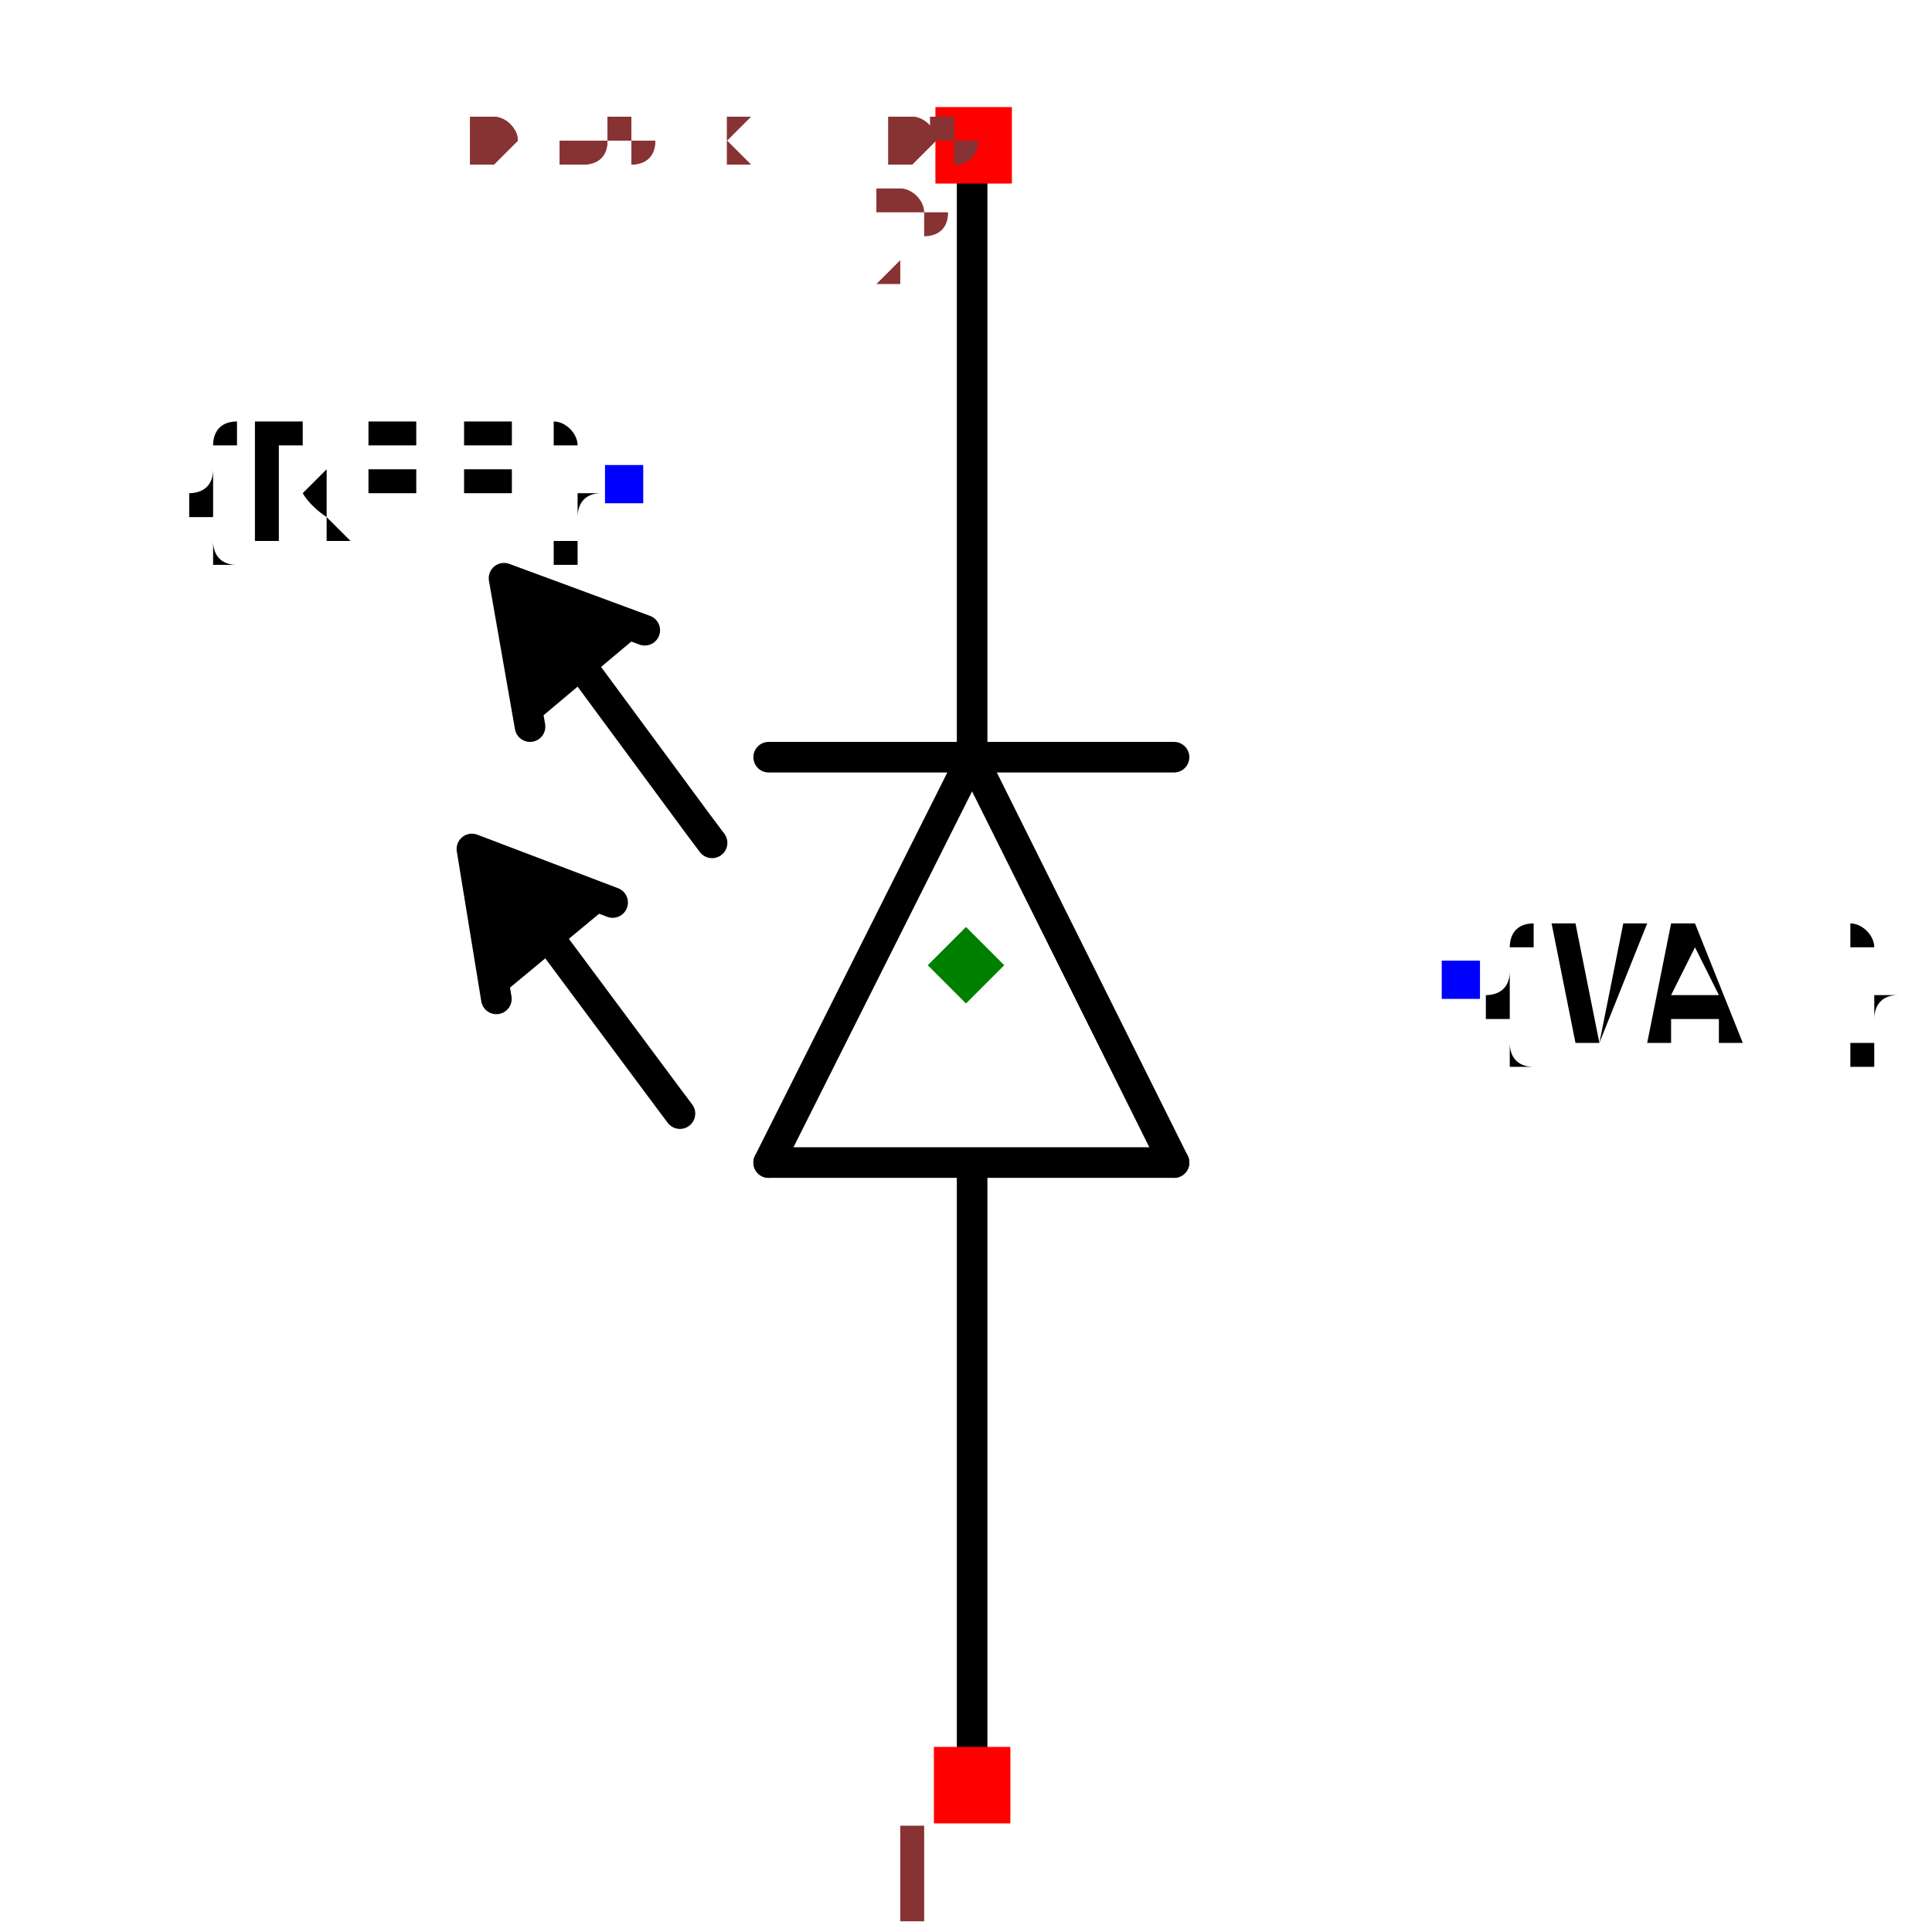
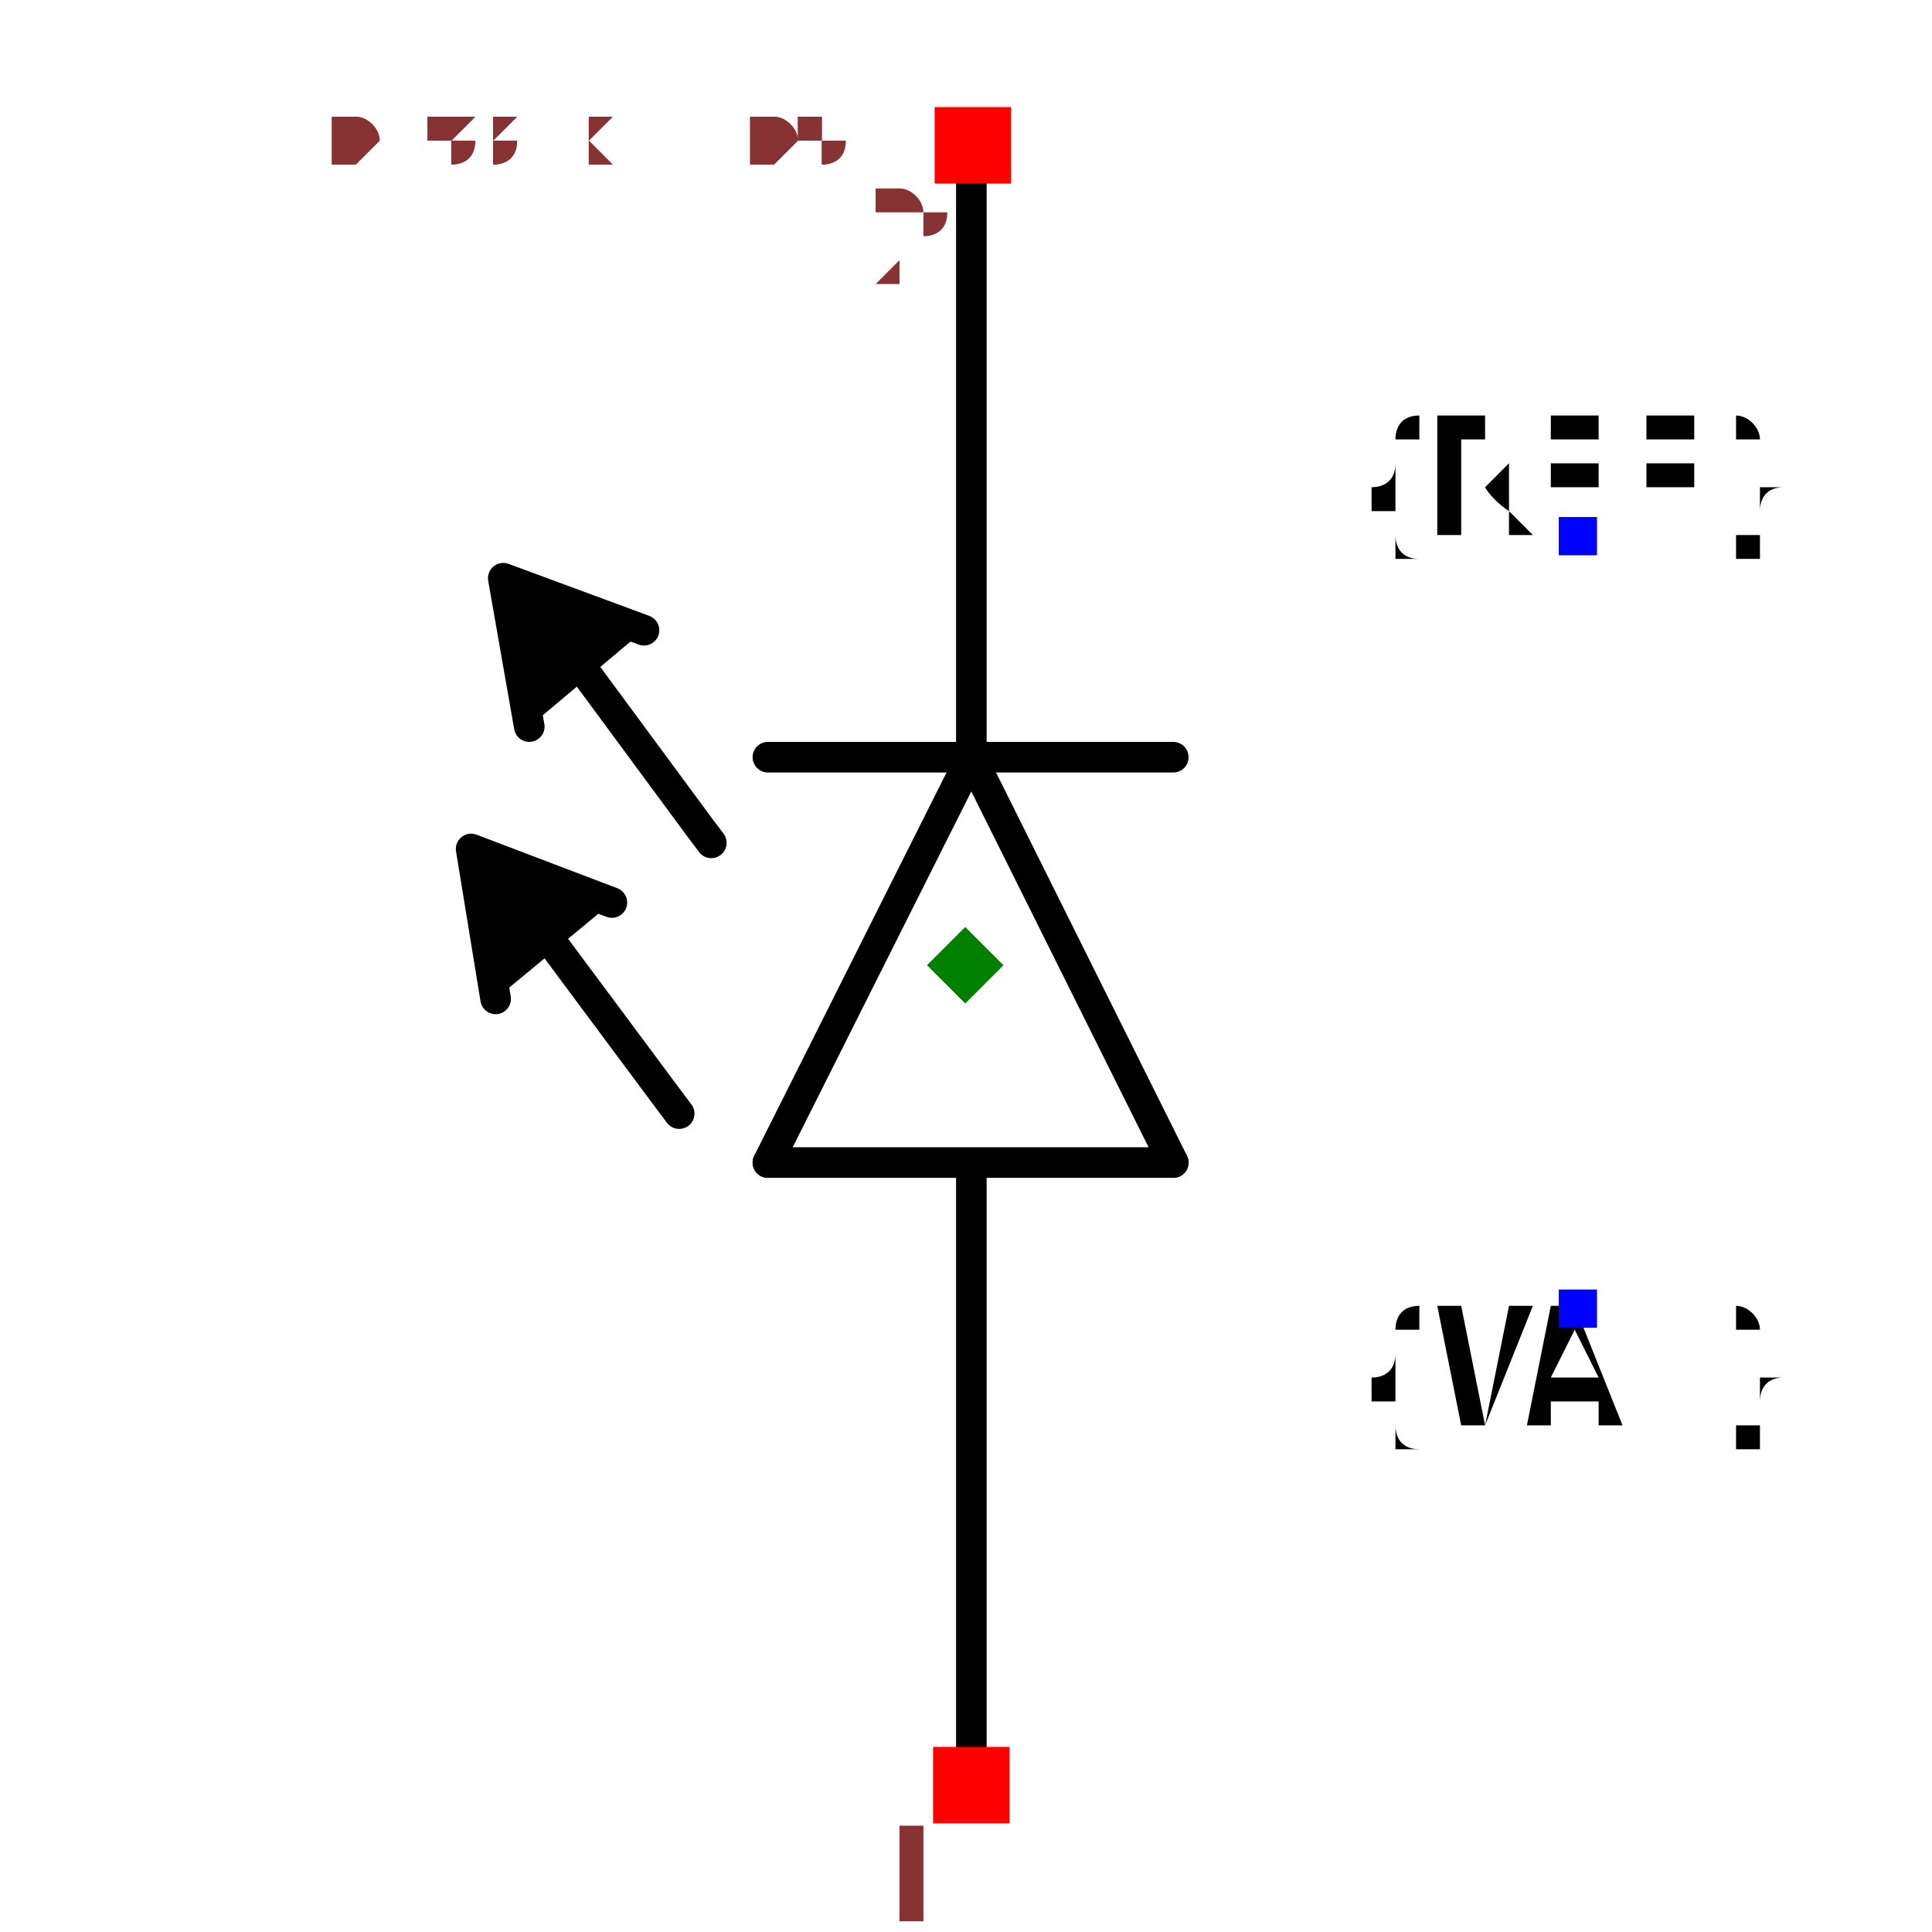
- <svg xmlns="http://www.w3.org/2000/svg" width="150" height="150" viewBox="-0.388 -0.631 0.776 1.263">
+ <svg xmlns="http://www.w3.org/2000/svg" width="150" height="150" viewBox="-0.499 -0.631 0.999 1.263">
  <path d="M0.004,-0.136 L0.136,0.129" fill="none" stroke="black" stroke-width="0.02" stroke-linecap="round" stroke-linejoin="round" />
  <path d="M0.004,-0.128 L0.004,-0.527" fill="none" stroke="black" stroke-width="0.02" stroke-linecap="round" stroke-linejoin="round" />
  <path d="M-0.129,0.129 L0.004,-0.136" fill="none" stroke="black" stroke-width="0.02" stroke-linecap="round" stroke-linejoin="round" />
  <path d="M0.136,0.129 L-0.129,0.129" fill="none" stroke="black" stroke-width="0.02" stroke-linecap="round" stroke-linejoin="round" />
  <path d="M-0.129,-0.136 L0.136,-0.136" fill="none" stroke="black" stroke-width="0.02" stroke-linecap="round" stroke-linejoin="round" />
  <path d="M0.004,0.131 L0.004,0.526" fill="none" stroke="black" stroke-width="0.02" stroke-linecap="round" stroke-linejoin="round" />
  <path d="M-0.285,-0.156 L-0.302,-0.253 L-0.21,-0.219" fill="black" stroke="black" stroke-width="0.02" stroke-linecap="round" stroke-linejoin="round" />
  <path d="M-0.166,-0.08 L-0.175,-0.092 L-0.265,-0.214 L-0.266,-0.214" fill="none" stroke="black" stroke-width="0.02" stroke-linecap="round" stroke-linejoin="round" />
  <path d="M-0.307,0.022 L-0.323,-0.076 L-0.231,-0.041" fill="black" stroke="black" stroke-width="0.02" stroke-linecap="round" stroke-linejoin="round" />
  <path d="M-0.187,0.097 L-0.196,0.085 L-0.286,-0.036 L-0.287,-0.037" fill="none" stroke="black" stroke-width="0.02" stroke-linecap="round" stroke-linejoin="round" />
-   <text x="0.323" y="0.01" dx="0" dy="0.038" text-anchor="start" style="font: 0.1px monospace; fill: black">{VAL}</text>
-   <rect x="0.311" y="-0.003" width="0.025" height="0.025" fill="blue" />
-   <text x="-0.224" y="-0.315" dx="0" dy="0.038" text-anchor="end" style="font: 0.1px monospace; fill: black">{REF}</text>
-   <rect x="-0.236" y="-0.327" width="0.025" height="0.025" fill="blue" />
+   <text x="0.4" y="0.224" dx="0" dy="0.075" text-anchor="middle" style="font: 0.1px monospace; fill: black">{VAL}</text>
+   <rect x="0.388" y="0.212" width="0.025" height="0.025" fill="blue" />
+   <text x="0.4" y="-0.281" dx="0" dy="0" text-anchor="middle" style="font: 0.1px monospace; fill: black">{REF}</text>
+   <rect x="0.388" y="-0.293" width="0.025" height="0.025" fill="blue" />
  <rect x="-0.021" y="0.511" width="0.05" height="0.05" fill="red" />
  <text x="-0.036" y="0.626" text-anchor="middle" style="font: 0.08px monospace; fill: #833;">1</text>
  <rect x="-0.02" y="-0.561" width="0.05" height="0.05" fill="red" />
  <text x="-0.035" y="-0.446" text-anchor="middle" style="font: 0.08px monospace; fill: #833;">2</text>
  <path d="M 3.3306690738754696e-16 -0.025 L 0.025 0 L 3.3306690738754696e-16 0.025 L -0.025 0 Z" fill="green" />
-   <text x="-0.323" y="-0.526" style="font: 0.05px monospace; fill: #833;">0.65 x 1.05</text>
-   <text x="-0.323" y="-0.526" style="font: 0.05px monospace; fill: #833;">0.65 x 1.05</text>
+   <text x="-0.416" y="-0.526" style="font: 0.05px monospace; fill: #833;">0.83 x 1.05</text>
+   <text x="-0.416" y="-0.526" style="font: 0.05px monospace; fill: #833;">0.83 x 1.05</text>
</svg>
